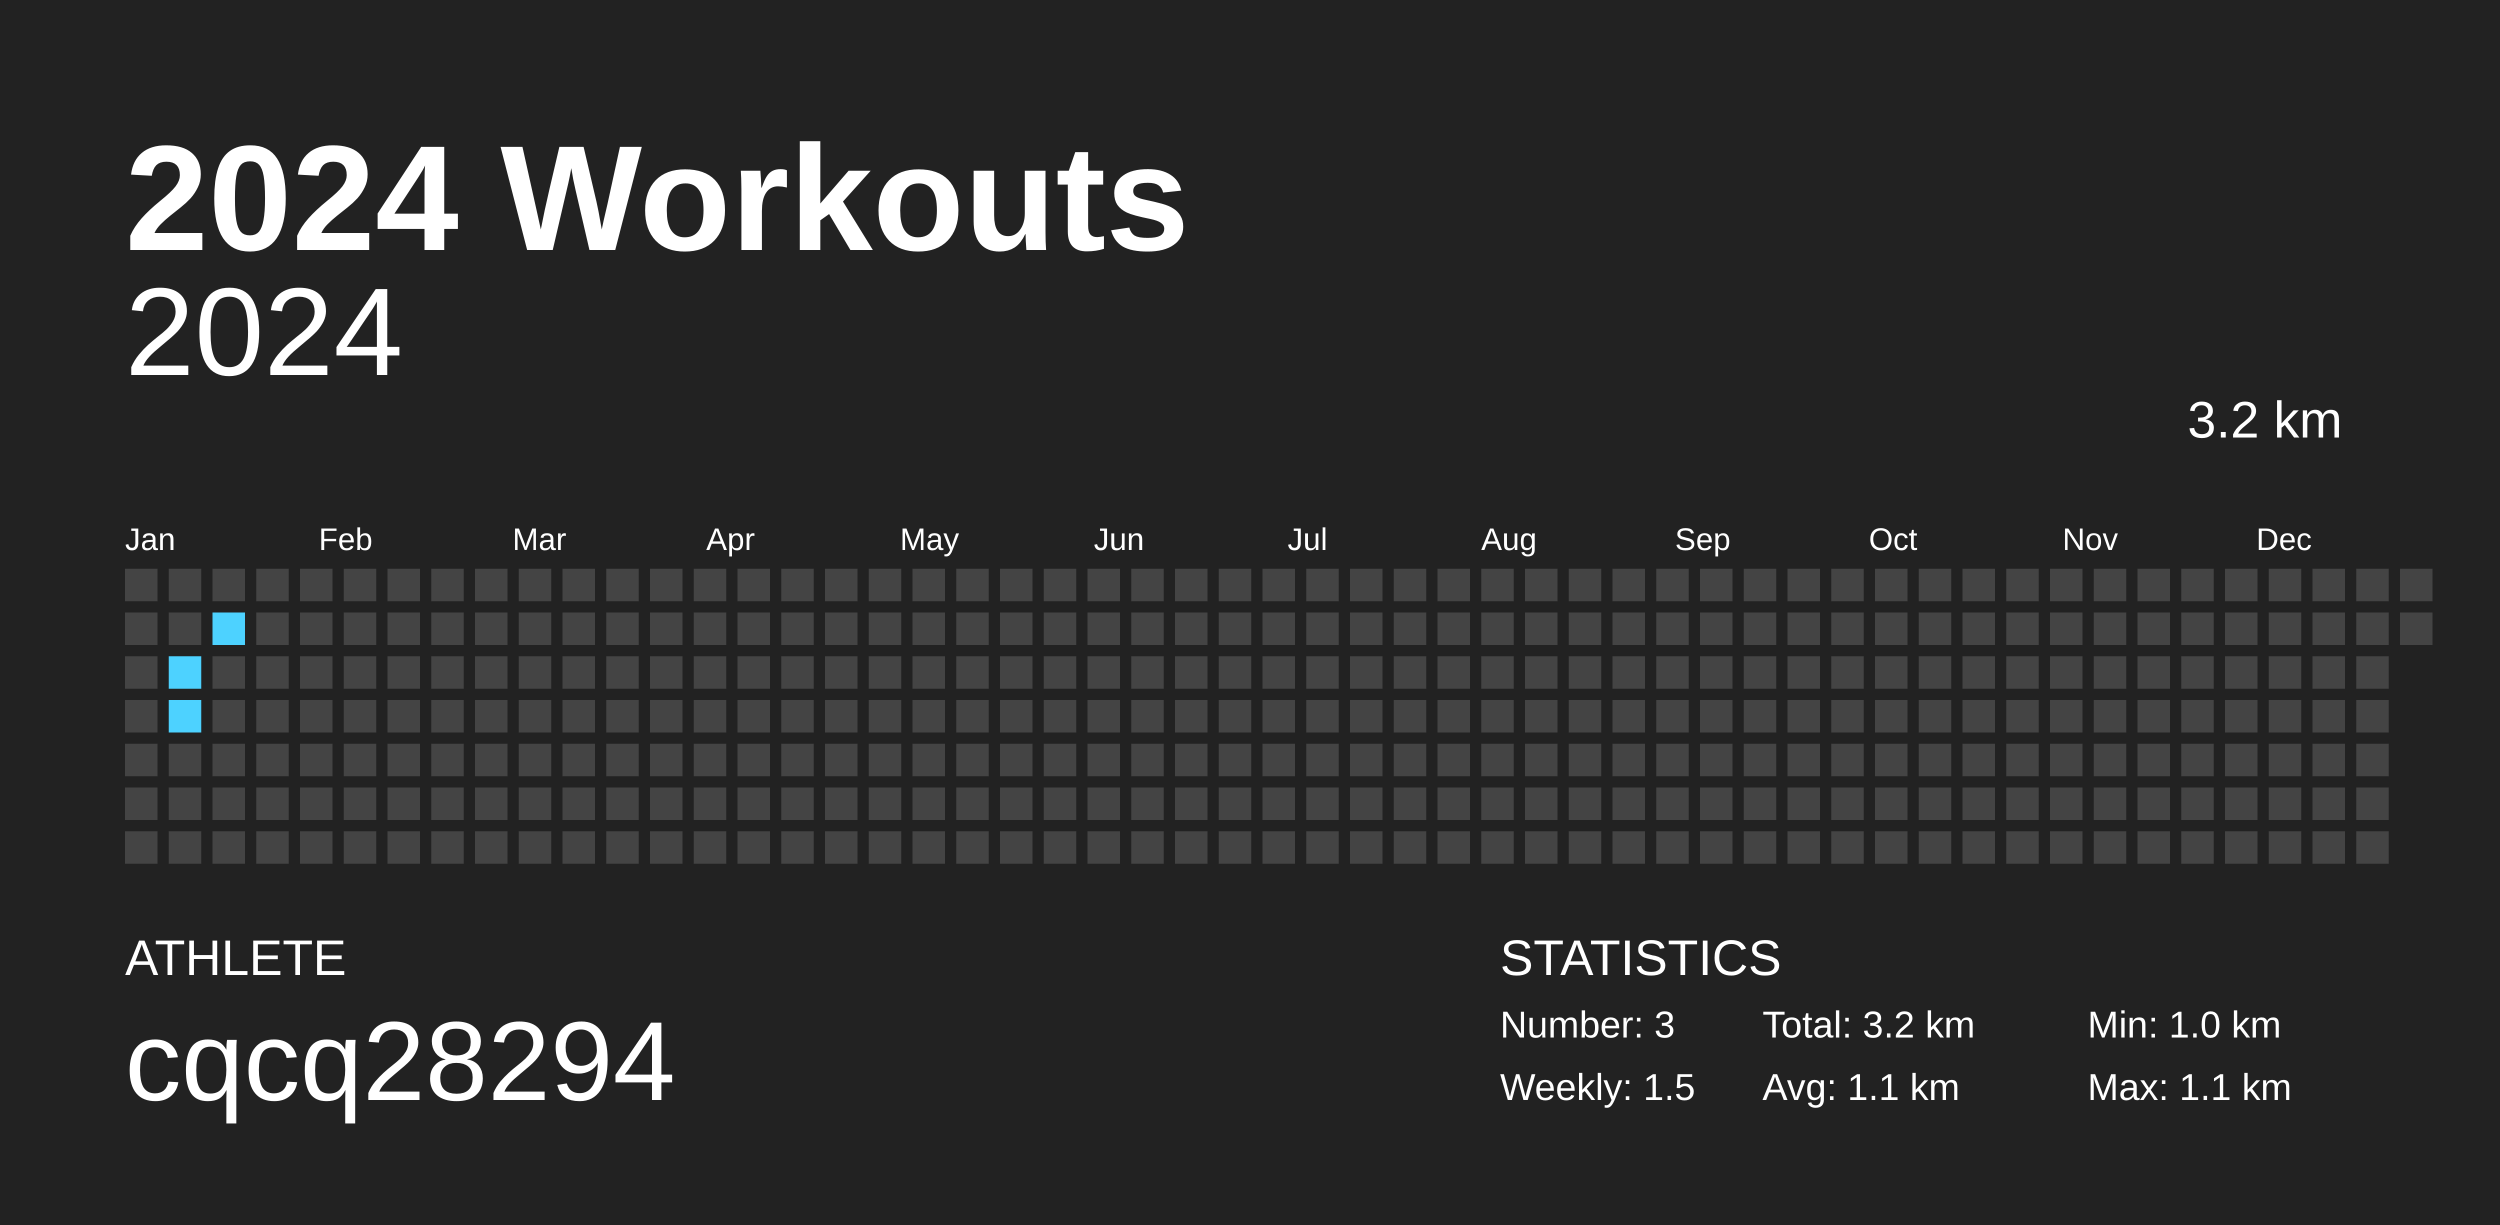
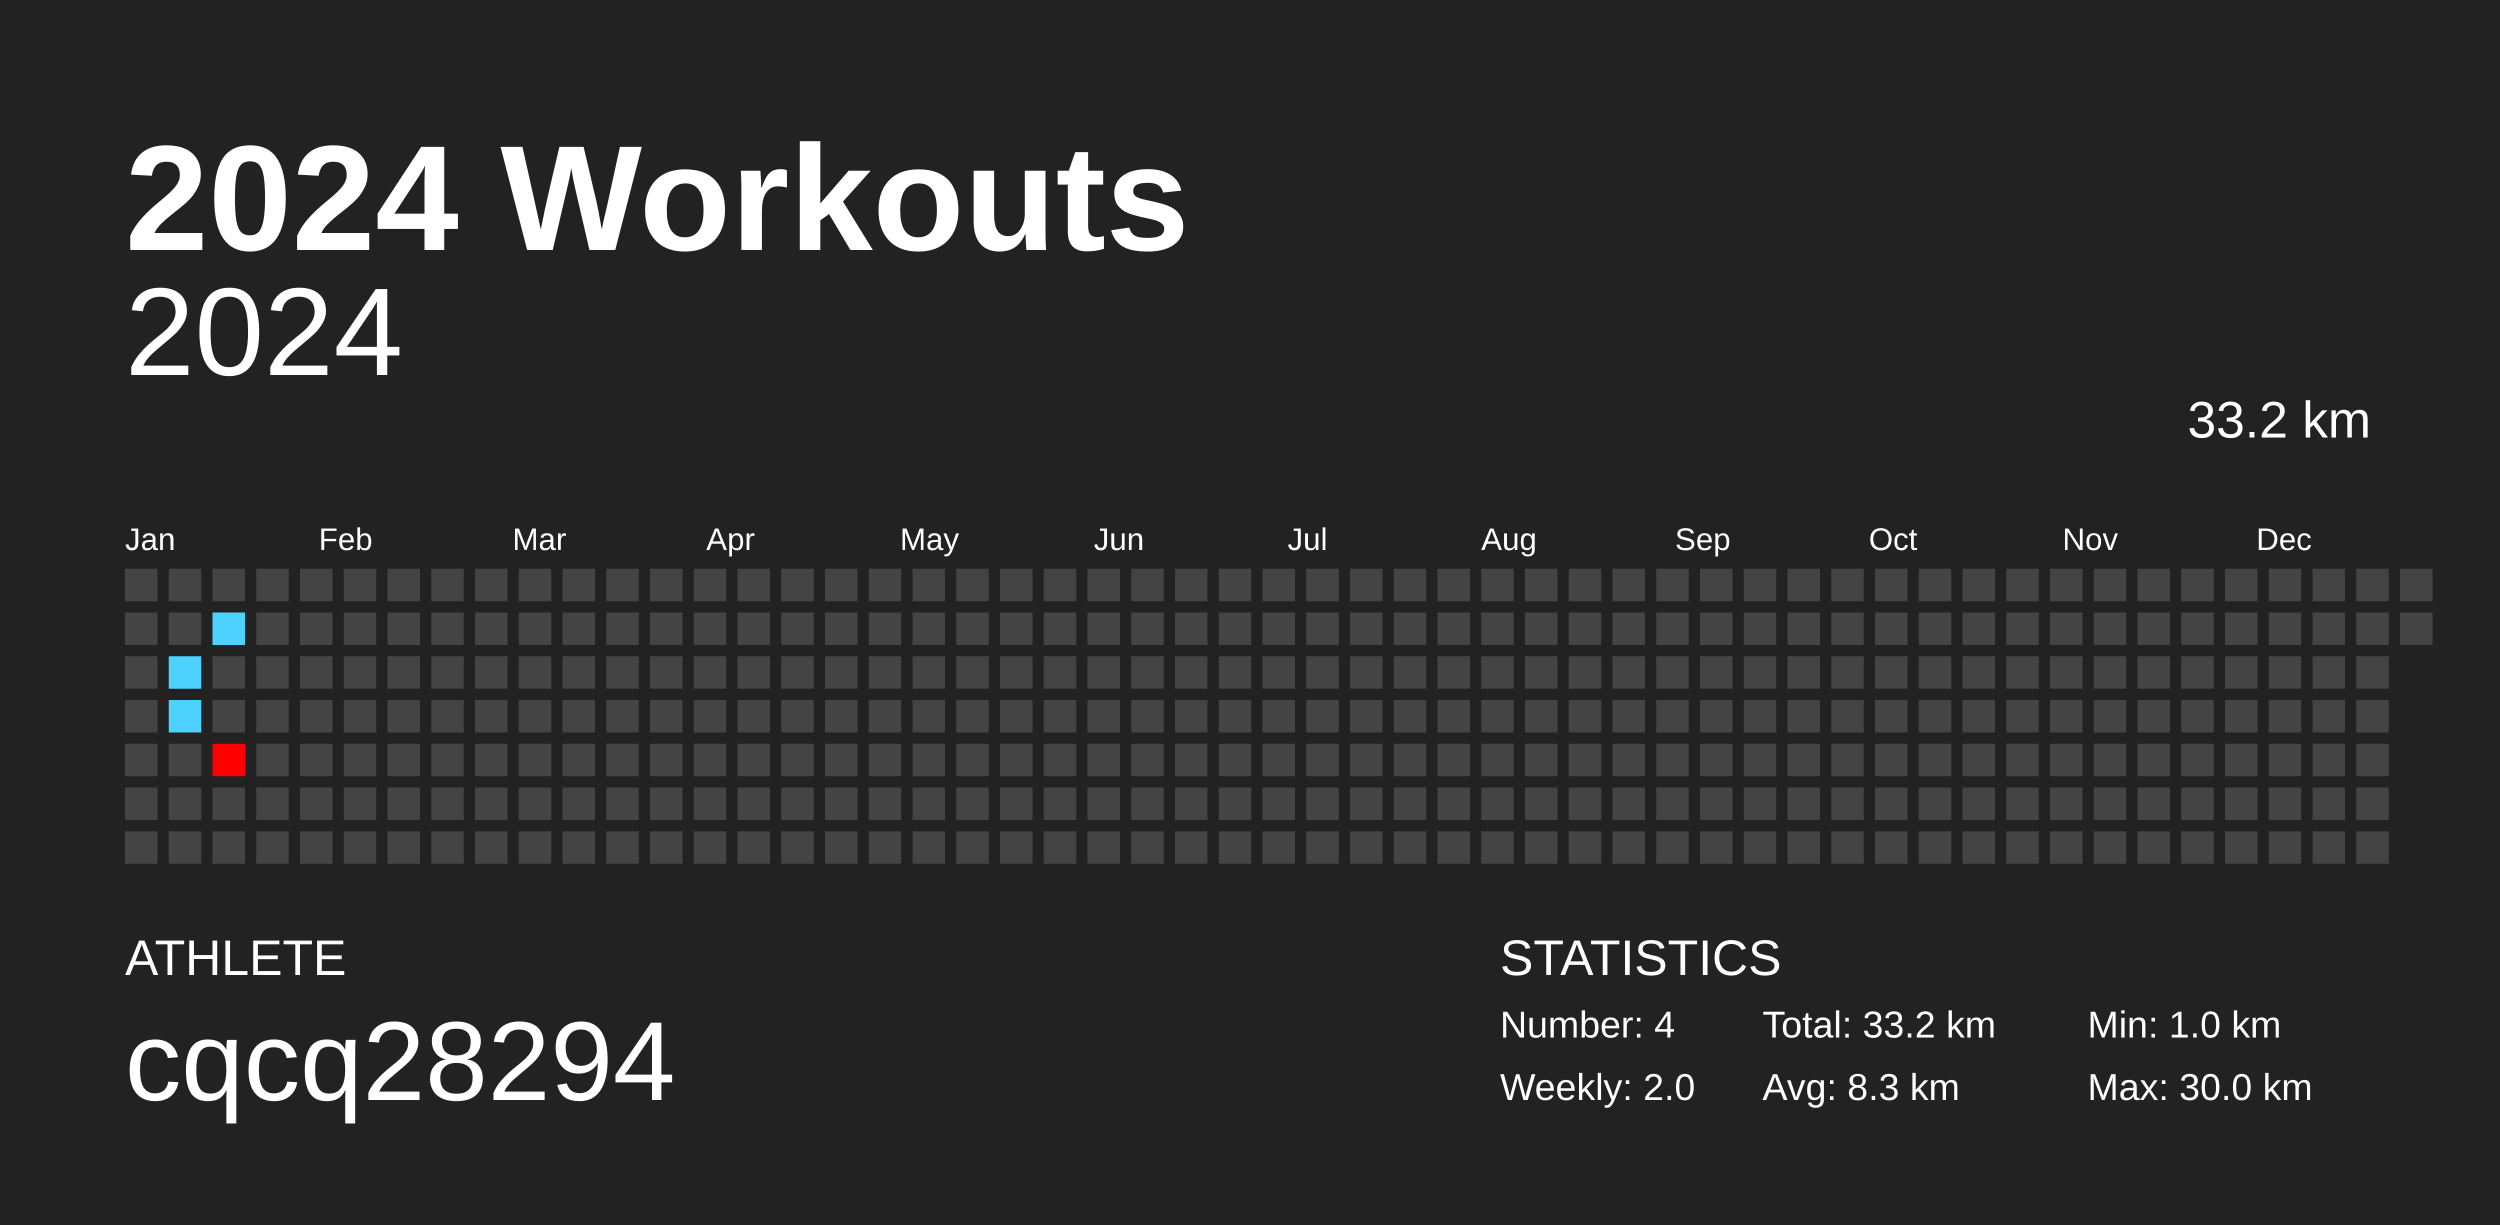
<svg xmlns="http://www.w3.org/2000/svg" baseProfile="full" height="98mm" version="1.1" viewBox="0,0,200,98" width="200mm">
  <defs />
  <rect fill="#222222" height="98" width="200" x="0" y="0" />
  <text fill="#FFFFFF" style="font-size:12px; font-family:Arial; font-weight:bold;" x="10" y="20">2024 Workouts</text>
  <text fill="#FFFFFF" style="font-size:4px; font-family:Arial" x="10" y="78">ATHLETE</text>
  <text fill="#FFFFFF" style="font-size:9px; font-family:Arial" x="10" y="88">cqcq28294</text>
  <text fill="#FFFFFF" style="font-size:4px; font-family:Arial" x="120" y="78">STATISTICS</text>
-   <text fill="#FFFFFF" style="font-size:3px; font-family:Arial" x="120" y="83">Number: 3</text>
-   <text fill="#FFFFFF" style="font-size:3px; font-family:Arial" x="120" y="88">Weekly: 1.5</text>
-   <text fill="#FFFFFF" style="font-size:3px; font-family:Arial" x="141" y="83">Total: 3.2 km</text>
-   <text fill="#FFFFFF" style="font-size:3px; font-family:Arial" x="141" y="88">Avg: 1.1 km</text>
+   <text fill="#FFFFFF" style="font-size:3px; font-family:Arial" x="120" y="83">Number: 4</text>
+   <text fill="#FFFFFF" style="font-size:3px; font-family:Arial" x="120" y="88">Weekly: 2.0</text>
+   <text fill="#FFFFFF" style="font-size:3px; font-family:Arial" x="141" y="83">Total: 33.2 km</text>
+   <text fill="#FFFFFF" style="font-size:3px; font-family:Arial" x="141" y="88">Avg: 8.3 km</text>
  <text fill="#FFFFFF" style="font-size:3px; font-family:Arial" x="167" y="83">Min: 1.0 km</text>
-   <text fill="#FFFFFF" style="font-size:3px; font-family:Arial" x="167" y="88">Max: 1.1 km</text>
+   <text fill="#FFFFFF" style="font-size:3px; font-family:Arial" x="167" y="88">Max: 30.0 km</text>
  <text alignment-baseline="hanging" fill="#FFFFFF" style="font-size:10.0px; font-family:Arial;" x="10" y="30">2024</text>
-   <text alignment-baseline="hanging" fill="#FFFFFF" style="font-size:4.125px; font-family:Arial;" x="175" y="35">3.2 km</text>
+   <text alignment-baseline="hanging" fill="#FFFFFF" style="font-size:4.125px; font-family:Arial;" x="175" y="35">33.2 km</text>
  <text fill="#FFFFFF" style="font-size:2.5px; font-family:Arial" x="10.0" y="44">Jan</text>
  <text fill="#FFFFFF" style="font-size:2.5px; font-family:Arial" x="25.5" y="44">Feb</text>
  <text fill="#FFFFFF" style="font-size:2.5px; font-family:Arial" x="41.0" y="44">Mar</text>
  <text fill="#FFFFFF" style="font-size:2.5px; font-family:Arial" x="56.5" y="44">Apr</text>
  <text fill="#FFFFFF" style="font-size:2.5px; font-family:Arial" x="72.0" y="44">May</text>
  <text fill="#FFFFFF" style="font-size:2.5px; font-family:Arial" x="87.5" y="44">Jun</text>
  <text fill="#FFFFFF" style="font-size:2.5px; font-family:Arial" x="103.0" y="44">Jul</text>
  <text fill="#FFFFFF" style="font-size:2.5px; font-family:Arial" x="118.5" y="44">Aug</text>
  <text fill="#FFFFFF" style="font-size:2.5px; font-family:Arial" x="134.0" y="44">Sep</text>
  <text fill="#FFFFFF" style="font-size:2.5px; font-family:Arial" x="149.5" y="44">Oct</text>
  <text fill="#FFFFFF" style="font-size:2.5px; font-family:Arial" x="165.0" y="44">Nov</text>
  <text fill="#FFFFFF" style="font-size:2.5px; font-family:Arial" x="180.5" y="44">Dec</text>
  <rect fill="#444444" height="2.6" width="2.6" x="10.0" y="45.5" />
  <rect fill="#444444" height="2.6" width="2.6" x="10.0" y="49.0" />
  <rect fill="#444444" height="2.6" width="2.6" x="10.0" y="52.5" />
  <rect fill="#444444" height="2.6" width="2.6" x="10.0" y="56.0" />
  <rect fill="#444444" height="2.6" width="2.6" x="10.0" y="59.5" />
  <rect fill="#444444" height="2.6" width="2.6" x="10.0" y="63.0" />
  <rect fill="#444444" height="2.6" width="2.6" x="10.0" y="66.5" />
  <rect fill="#444444" height="2.6" width="2.6" x="13.5" y="45.5" />
  <rect fill="#444444" height="2.6" width="2.6" x="13.5" y="49.0" />
  <rect fill="#4dd2ff" height="2.6" width="2.6" x="13.5" y="52.5" />
  <rect fill="#4dd2ff" height="2.6" width="2.6" x="13.5" y="56.0" />
  <rect fill="#444444" height="2.6" width="2.6" x="13.5" y="59.5" />
  <rect fill="#444444" height="2.6" width="2.6" x="13.5" y="63.0" />
  <rect fill="#444444" height="2.6" width="2.6" x="13.5" y="66.5" />
  <rect fill="#444444" height="2.6" width="2.6" x="17.0" y="45.5" />
  <rect fill="#4dd2ff" height="2.6" width="2.6" x="17.0" y="49.0" />
  <rect fill="#444444" height="2.6" width="2.6" x="17.0" y="52.5" />
  <rect fill="#444444" height="2.6" width="2.6" x="17.0" y="56.0" />
-   <rect fill="#444444" height="2.6" width="2.6" x="17.0" y="59.5" />
+   <rect fill="red" height="2.6" width="2.6" x="17.0" y="59.5" />
  <rect fill="#444444" height="2.6" width="2.6" x="17.0" y="63.0" />
  <rect fill="#444444" height="2.6" width="2.6" x="17.0" y="66.5" />
  <rect fill="#444444" height="2.6" width="2.6" x="20.5" y="45.5" />
  <rect fill="#444444" height="2.6" width="2.6" x="20.5" y="49.0" />
  <rect fill="#444444" height="2.6" width="2.6" x="20.5" y="52.5" />
  <rect fill="#444444" height="2.6" width="2.6" x="20.5" y="56.0" />
  <rect fill="#444444" height="2.6" width="2.6" x="20.5" y="59.5" />
  <rect fill="#444444" height="2.6" width="2.6" x="20.5" y="63.0" />
  <rect fill="#444444" height="2.6" width="2.6" x="20.5" y="66.5" />
  <rect fill="#444444" height="2.6" width="2.6" x="24.0" y="45.5" />
  <rect fill="#444444" height="2.6" width="2.6" x="24.0" y="49.0" />
  <rect fill="#444444" height="2.6" width="2.6" x="24.0" y="52.5" />
  <rect fill="#444444" height="2.6" width="2.6" x="24.0" y="56.0" />
  <rect fill="#444444" height="2.6" width="2.6" x="24.0" y="59.5" />
  <rect fill="#444444" height="2.6" width="2.6" x="24.0" y="63.0" />
  <rect fill="#444444" height="2.6" width="2.6" x="24.0" y="66.5" />
  <rect fill="#444444" height="2.6" width="2.6" x="27.5" y="45.5" />
  <rect fill="#444444" height="2.6" width="2.6" x="27.5" y="49.0" />
  <rect fill="#444444" height="2.6" width="2.6" x="27.5" y="52.5" />
  <rect fill="#444444" height="2.6" width="2.6" x="27.5" y="56.0" />
  <rect fill="#444444" height="2.6" width="2.6" x="27.5" y="59.5" />
  <rect fill="#444444" height="2.6" width="2.6" x="27.5" y="63.0" />
  <rect fill="#444444" height="2.6" width="2.6" x="27.5" y="66.5" />
  <rect fill="#444444" height="2.6" width="2.6" x="31.0" y="45.5" />
  <rect fill="#444444" height="2.6" width="2.6" x="31.0" y="49.0" />
  <rect fill="#444444" height="2.6" width="2.6" x="31.0" y="52.5" />
  <rect fill="#444444" height="2.6" width="2.6" x="31.0" y="56.0" />
  <rect fill="#444444" height="2.6" width="2.6" x="31.0" y="59.5" />
  <rect fill="#444444" height="2.6" width="2.6" x="31.0" y="63.0" />
  <rect fill="#444444" height="2.6" width="2.6" x="31.0" y="66.5" />
  <rect fill="#444444" height="2.6" width="2.6" x="34.5" y="45.5" />
  <rect fill="#444444" height="2.6" width="2.6" x="34.5" y="49.0" />
  <rect fill="#444444" height="2.6" width="2.6" x="34.5" y="52.5" />
  <rect fill="#444444" height="2.6" width="2.6" x="34.5" y="56.0" />
  <rect fill="#444444" height="2.6" width="2.6" x="34.5" y="59.5" />
  <rect fill="#444444" height="2.6" width="2.6" x="34.5" y="63.0" />
  <rect fill="#444444" height="2.6" width="2.6" x="34.5" y="66.5" />
  <rect fill="#444444" height="2.6" width="2.6" x="38.0" y="45.5" />
  <rect fill="#444444" height="2.6" width="2.6" x="38.0" y="49.0" />
  <rect fill="#444444" height="2.6" width="2.6" x="38.0" y="52.5" />
  <rect fill="#444444" height="2.6" width="2.6" x="38.0" y="56.0" />
  <rect fill="#444444" height="2.6" width="2.6" x="38.0" y="59.5" />
  <rect fill="#444444" height="2.6" width="2.6" x="38.0" y="63.0" />
  <rect fill="#444444" height="2.6" width="2.6" x="38.0" y="66.5" />
  <rect fill="#444444" height="2.6" width="2.6" x="41.5" y="45.5" />
  <rect fill="#444444" height="2.6" width="2.6" x="41.5" y="49.0" />
  <rect fill="#444444" height="2.6" width="2.6" x="41.5" y="52.5" />
  <rect fill="#444444" height="2.6" width="2.6" x="41.5" y="56.0" />
  <rect fill="#444444" height="2.6" width="2.6" x="41.5" y="59.5" />
  <rect fill="#444444" height="2.6" width="2.6" x="41.5" y="63.0" />
  <rect fill="#444444" height="2.6" width="2.6" x="41.5" y="66.5" />
  <rect fill="#444444" height="2.6" width="2.6" x="45.0" y="45.5" />
  <rect fill="#444444" height="2.6" width="2.6" x="45.0" y="49.0" />
  <rect fill="#444444" height="2.6" width="2.6" x="45.0" y="52.5" />
  <rect fill="#444444" height="2.6" width="2.6" x="45.0" y="56.0" />
  <rect fill="#444444" height="2.6" width="2.6" x="45.0" y="59.5" />
  <rect fill="#444444" height="2.6" width="2.6" x="45.0" y="63.0" />
  <rect fill="#444444" height="2.6" width="2.6" x="45.0" y="66.5" />
  <rect fill="#444444" height="2.6" width="2.6" x="48.5" y="45.5" />
  <rect fill="#444444" height="2.6" width="2.6" x="48.5" y="49.0" />
  <rect fill="#444444" height="2.6" width="2.6" x="48.5" y="52.5" />
  <rect fill="#444444" height="2.6" width="2.6" x="48.5" y="56.0" />
  <rect fill="#444444" height="2.6" width="2.6" x="48.5" y="59.5" />
  <rect fill="#444444" height="2.6" width="2.6" x="48.5" y="63.0" />
  <rect fill="#444444" height="2.6" width="2.6" x="48.5" y="66.5" />
  <rect fill="#444444" height="2.6" width="2.6" x="52.0" y="45.5" />
  <rect fill="#444444" height="2.6" width="2.6" x="52.0" y="49.0" />
  <rect fill="#444444" height="2.6" width="2.6" x="52.0" y="52.5" />
  <rect fill="#444444" height="2.6" width="2.6" x="52.0" y="56.0" />
  <rect fill="#444444" height="2.6" width="2.6" x="52.0" y="59.5" />
  <rect fill="#444444" height="2.6" width="2.6" x="52.0" y="63.0" />
  <rect fill="#444444" height="2.6" width="2.6" x="52.0" y="66.5" />
  <rect fill="#444444" height="2.6" width="2.6" x="55.5" y="45.5" />
  <rect fill="#444444" height="2.6" width="2.6" x="55.5" y="49.0" />
  <rect fill="#444444" height="2.6" width="2.6" x="55.5" y="52.5" />
  <rect fill="#444444" height="2.6" width="2.6" x="55.5" y="56.0" />
  <rect fill="#444444" height="2.6" width="2.6" x="55.5" y="59.5" />
  <rect fill="#444444" height="2.6" width="2.6" x="55.5" y="63.0" />
  <rect fill="#444444" height="2.6" width="2.6" x="55.5" y="66.5" />
  <rect fill="#444444" height="2.6" width="2.6" x="59.0" y="45.5" />
  <rect fill="#444444" height="2.6" width="2.6" x="59.0" y="49.0" />
  <rect fill="#444444" height="2.6" width="2.6" x="59.0" y="52.5" />
  <rect fill="#444444" height="2.6" width="2.6" x="59.0" y="56.0" />
  <rect fill="#444444" height="2.6" width="2.6" x="59.0" y="59.5" />
  <rect fill="#444444" height="2.6" width="2.6" x="59.0" y="63.0" />
  <rect fill="#444444" height="2.6" width="2.6" x="59.0" y="66.5" />
  <rect fill="#444444" height="2.6" width="2.6" x="62.5" y="45.5" />
  <rect fill="#444444" height="2.6" width="2.6" x="62.5" y="49.0" />
  <rect fill="#444444" height="2.6" width="2.6" x="62.5" y="52.5" />
  <rect fill="#444444" height="2.6" width="2.6" x="62.5" y="56.0" />
  <rect fill="#444444" height="2.6" width="2.6" x="62.5" y="59.5" />
  <rect fill="#444444" height="2.6" width="2.6" x="62.5" y="63.0" />
  <rect fill="#444444" height="2.6" width="2.6" x="62.5" y="66.5" />
  <rect fill="#444444" height="2.6" width="2.6" x="66.0" y="45.5" />
  <rect fill="#444444" height="2.6" width="2.6" x="66.0" y="49.0" />
  <rect fill="#444444" height="2.6" width="2.6" x="66.0" y="52.5" />
  <rect fill="#444444" height="2.6" width="2.6" x="66.0" y="56.0" />
  <rect fill="#444444" height="2.6" width="2.6" x="66.0" y="59.5" />
  <rect fill="#444444" height="2.6" width="2.6" x="66.0" y="63.0" />
  <rect fill="#444444" height="2.6" width="2.6" x="66.0" y="66.5" />
  <rect fill="#444444" height="2.6" width="2.6" x="69.5" y="45.5" />
  <rect fill="#444444" height="2.6" width="2.6" x="69.5" y="49.0" />
  <rect fill="#444444" height="2.6" width="2.6" x="69.5" y="52.5" />
  <rect fill="#444444" height="2.6" width="2.6" x="69.5" y="56.0" />
  <rect fill="#444444" height="2.6" width="2.6" x="69.5" y="59.5" />
  <rect fill="#444444" height="2.6" width="2.6" x="69.5" y="63.0" />
  <rect fill="#444444" height="2.6" width="2.6" x="69.5" y="66.5" />
  <rect fill="#444444" height="2.6" width="2.6" x="73.0" y="45.5" />
  <rect fill="#444444" height="2.6" width="2.6" x="73.0" y="49.0" />
  <rect fill="#444444" height="2.6" width="2.6" x="73.0" y="52.5" />
  <rect fill="#444444" height="2.6" width="2.6" x="73.0" y="56.0" />
  <rect fill="#444444" height="2.6" width="2.6" x="73.0" y="59.5" />
  <rect fill="#444444" height="2.6" width="2.6" x="73.0" y="63.0" />
  <rect fill="#444444" height="2.6" width="2.6" x="73.0" y="66.5" />
  <rect fill="#444444" height="2.6" width="2.6" x="76.5" y="45.5" />
  <rect fill="#444444" height="2.6" width="2.6" x="76.5" y="49.0" />
  <rect fill="#444444" height="2.6" width="2.6" x="76.5" y="52.5" />
  <rect fill="#444444" height="2.6" width="2.6" x="76.5" y="56.0" />
  <rect fill="#444444" height="2.6" width="2.6" x="76.5" y="59.5" />
  <rect fill="#444444" height="2.6" width="2.6" x="76.5" y="63.0" />
  <rect fill="#444444" height="2.6" width="2.6" x="76.5" y="66.5" />
  <rect fill="#444444" height="2.6" width="2.6" x="80.0" y="45.5" />
  <rect fill="#444444" height="2.6" width="2.6" x="80.0" y="49.0" />
  <rect fill="#444444" height="2.6" width="2.6" x="80.0" y="52.5" />
  <rect fill="#444444" height="2.6" width="2.6" x="80.0" y="56.0" />
  <rect fill="#444444" height="2.6" width="2.6" x="80.0" y="59.5" />
  <rect fill="#444444" height="2.6" width="2.6" x="80.0" y="63.0" />
  <rect fill="#444444" height="2.6" width="2.6" x="80.0" y="66.5" />
  <rect fill="#444444" height="2.6" width="2.6" x="83.5" y="45.5" />
  <rect fill="#444444" height="2.6" width="2.6" x="83.5" y="49.0" />
  <rect fill="#444444" height="2.6" width="2.6" x="83.5" y="52.5" />
  <rect fill="#444444" height="2.6" width="2.6" x="83.5" y="56.0" />
  <rect fill="#444444" height="2.6" width="2.6" x="83.5" y="59.5" />
  <rect fill="#444444" height="2.6" width="2.6" x="83.5" y="63.0" />
  <rect fill="#444444" height="2.6" width="2.6" x="83.5" y="66.5" />
  <rect fill="#444444" height="2.6" width="2.6" x="87.0" y="45.5" />
  <rect fill="#444444" height="2.6" width="2.6" x="87.0" y="49.0" />
  <rect fill="#444444" height="2.6" width="2.6" x="87.0" y="52.5" />
  <rect fill="#444444" height="2.6" width="2.6" x="87.0" y="56.0" />
  <rect fill="#444444" height="2.6" width="2.6" x="87.0" y="59.5" />
  <rect fill="#444444" height="2.6" width="2.6" x="87.0" y="63.0" />
  <rect fill="#444444" height="2.6" width="2.6" x="87.0" y="66.5" />
  <rect fill="#444444" height="2.6" width="2.6" x="90.5" y="45.5" />
  <rect fill="#444444" height="2.6" width="2.6" x="90.5" y="49.0" />
  <rect fill="#444444" height="2.6" width="2.6" x="90.5" y="52.5" />
  <rect fill="#444444" height="2.6" width="2.6" x="90.5" y="56.0" />
  <rect fill="#444444" height="2.6" width="2.6" x="90.5" y="59.5" />
  <rect fill="#444444" height="2.6" width="2.6" x="90.5" y="63.0" />
  <rect fill="#444444" height="2.6" width="2.6" x="90.5" y="66.5" />
  <rect fill="#444444" height="2.6" width="2.6" x="94.0" y="45.5" />
  <rect fill="#444444" height="2.6" width="2.6" x="94.0" y="49.0" />
  <rect fill="#444444" height="2.6" width="2.6" x="94.0" y="52.5" />
  <rect fill="#444444" height="2.6" width="2.6" x="94.0" y="56.0" />
  <rect fill="#444444" height="2.6" width="2.6" x="94.0" y="59.5" />
  <rect fill="#444444" height="2.6" width="2.6" x="94.0" y="63.0" />
  <rect fill="#444444" height="2.6" width="2.6" x="94.0" y="66.5" />
  <rect fill="#444444" height="2.6" width="2.6" x="97.5" y="45.5" />
  <rect fill="#444444" height="2.6" width="2.6" x="97.5" y="49.0" />
  <rect fill="#444444" height="2.6" width="2.6" x="97.5" y="52.5" />
  <rect fill="#444444" height="2.6" width="2.6" x="97.5" y="56.0" />
  <rect fill="#444444" height="2.6" width="2.6" x="97.5" y="59.5" />
  <rect fill="#444444" height="2.6" width="2.6" x="97.5" y="63.0" />
  <rect fill="#444444" height="2.6" width="2.6" x="97.5" y="66.5" />
  <rect fill="#444444" height="2.6" width="2.6" x="101.0" y="45.5" />
  <rect fill="#444444" height="2.6" width="2.6" x="101.0" y="49.0" />
  <rect fill="#444444" height="2.6" width="2.6" x="101.0" y="52.5" />
  <rect fill="#444444" height="2.6" width="2.6" x="101.0" y="56.0" />
  <rect fill="#444444" height="2.6" width="2.6" x="101.0" y="59.5" />
  <rect fill="#444444" height="2.6" width="2.6" x="101.0" y="63.0" />
  <rect fill="#444444" height="2.6" width="2.6" x="101.0" y="66.5" />
  <rect fill="#444444" height="2.6" width="2.6" x="104.5" y="45.5" />
  <rect fill="#444444" height="2.6" width="2.6" x="104.5" y="49.0" />
  <rect fill="#444444" height="2.6" width="2.6" x="104.5" y="52.5" />
  <rect fill="#444444" height="2.6" width="2.6" x="104.5" y="56.0" />
  <rect fill="#444444" height="2.6" width="2.6" x="104.5" y="59.5" />
  <rect fill="#444444" height="2.6" width="2.6" x="104.5" y="63.0" />
  <rect fill="#444444" height="2.6" width="2.6" x="104.5" y="66.5" />
  <rect fill="#444444" height="2.6" width="2.6" x="108.0" y="45.5" />
  <rect fill="#444444" height="2.6" width="2.6" x="108.0" y="49.0" />
  <rect fill="#444444" height="2.6" width="2.6" x="108.0" y="52.5" />
  <rect fill="#444444" height="2.6" width="2.6" x="108.0" y="56.0" />
  <rect fill="#444444" height="2.6" width="2.6" x="108.0" y="59.5" />
  <rect fill="#444444" height="2.6" width="2.6" x="108.0" y="63.0" />
  <rect fill="#444444" height="2.6" width="2.6" x="108.0" y="66.5" />
  <rect fill="#444444" height="2.6" width="2.6" x="111.5" y="45.5" />
  <rect fill="#444444" height="2.6" width="2.6" x="111.5" y="49.0" />
  <rect fill="#444444" height="2.6" width="2.6" x="111.5" y="52.5" />
  <rect fill="#444444" height="2.6" width="2.6" x="111.5" y="56.0" />
  <rect fill="#444444" height="2.6" width="2.6" x="111.5" y="59.5" />
  <rect fill="#444444" height="2.6" width="2.6" x="111.5" y="63.0" />
  <rect fill="#444444" height="2.6" width="2.6" x="111.5" y="66.5" />
  <rect fill="#444444" height="2.6" width="2.6" x="115.0" y="45.5" />
  <rect fill="#444444" height="2.6" width="2.6" x="115.0" y="49.0" />
  <rect fill="#444444" height="2.6" width="2.6" x="115.0" y="52.5" />
  <rect fill="#444444" height="2.6" width="2.6" x="115.0" y="56.0" />
  <rect fill="#444444" height="2.6" width="2.6" x="115.0" y="59.5" />
  <rect fill="#444444" height="2.6" width="2.6" x="115.0" y="63.0" />
  <rect fill="#444444" height="2.6" width="2.6" x="115.0" y="66.5" />
  <rect fill="#444444" height="2.6" width="2.6" x="118.5" y="45.5" />
  <rect fill="#444444" height="2.6" width="2.6" x="118.5" y="49.0" />
  <rect fill="#444444" height="2.6" width="2.6" x="118.5" y="52.5" />
  <rect fill="#444444" height="2.6" width="2.6" x="118.5" y="56.0" />
  <rect fill="#444444" height="2.6" width="2.6" x="118.5" y="59.5" />
  <rect fill="#444444" height="2.6" width="2.6" x="118.5" y="63.0" />
  <rect fill="#444444" height="2.6" width="2.6" x="118.5" y="66.5" />
  <rect fill="#444444" height="2.6" width="2.6" x="122.0" y="45.5" />
  <rect fill="#444444" height="2.6" width="2.6" x="122.0" y="49.0" />
  <rect fill="#444444" height="2.6" width="2.6" x="122.0" y="52.5" />
  <rect fill="#444444" height="2.6" width="2.6" x="122.0" y="56.0" />
  <rect fill="#444444" height="2.6" width="2.6" x="122.0" y="59.5" />
  <rect fill="#444444" height="2.6" width="2.6" x="122.0" y="63.0" />
  <rect fill="#444444" height="2.6" width="2.6" x="122.0" y="66.5" />
  <rect fill="#444444" height="2.6" width="2.6" x="125.5" y="45.5" />
  <rect fill="#444444" height="2.6" width="2.6" x="125.5" y="49.0" />
  <rect fill="#444444" height="2.6" width="2.6" x="125.5" y="52.5" />
  <rect fill="#444444" height="2.6" width="2.6" x="125.5" y="56.0" />
  <rect fill="#444444" height="2.6" width="2.6" x="125.5" y="59.5" />
  <rect fill="#444444" height="2.6" width="2.6" x="125.5" y="63.0" />
  <rect fill="#444444" height="2.6" width="2.6" x="125.5" y="66.5" />
  <rect fill="#444444" height="2.6" width="2.6" x="129.0" y="45.5" />
  <rect fill="#444444" height="2.6" width="2.6" x="129.0" y="49.0" />
  <rect fill="#444444" height="2.6" width="2.6" x="129.0" y="52.5" />
  <rect fill="#444444" height="2.6" width="2.6" x="129.0" y="56.0" />
  <rect fill="#444444" height="2.6" width="2.6" x="129.0" y="59.5" />
  <rect fill="#444444" height="2.6" width="2.6" x="129.0" y="63.0" />
  <rect fill="#444444" height="2.6" width="2.6" x="129.0" y="66.5" />
  <rect fill="#444444" height="2.6" width="2.6" x="132.5" y="45.5" />
  <rect fill="#444444" height="2.6" width="2.6" x="132.5" y="49.0" />
  <rect fill="#444444" height="2.6" width="2.6" x="132.5" y="52.5" />
  <rect fill="#444444" height="2.6" width="2.6" x="132.5" y="56.0" />
  <rect fill="#444444" height="2.6" width="2.6" x="132.5" y="59.5" />
  <rect fill="#444444" height="2.6" width="2.6" x="132.5" y="63.0" />
  <rect fill="#444444" height="2.6" width="2.6" x="132.5" y="66.5" />
  <rect fill="#444444" height="2.6" width="2.6" x="136.0" y="45.5" />
  <rect fill="#444444" height="2.6" width="2.6" x="136.0" y="49.0" />
  <rect fill="#444444" height="2.6" width="2.6" x="136.0" y="52.5" />
  <rect fill="#444444" height="2.6" width="2.6" x="136.0" y="56.0" />
  <rect fill="#444444" height="2.6" width="2.6" x="136.0" y="59.5" />
  <rect fill="#444444" height="2.6" width="2.6" x="136.0" y="63.0" />
  <rect fill="#444444" height="2.6" width="2.6" x="136.0" y="66.5" />
  <rect fill="#444444" height="2.6" width="2.6" x="139.5" y="45.5" />
  <rect fill="#444444" height="2.6" width="2.6" x="139.5" y="49.0" />
  <rect fill="#444444" height="2.6" width="2.6" x="139.5" y="52.5" />
  <rect fill="#444444" height="2.6" width="2.6" x="139.5" y="56.0" />
  <rect fill="#444444" height="2.6" width="2.6" x="139.5" y="59.5" />
  <rect fill="#444444" height="2.6" width="2.6" x="139.5" y="63.0" />
  <rect fill="#444444" height="2.6" width="2.6" x="139.5" y="66.5" />
  <rect fill="#444444" height="2.6" width="2.6" x="143.0" y="45.5" />
  <rect fill="#444444" height="2.6" width="2.6" x="143.0" y="49.0" />
  <rect fill="#444444" height="2.6" width="2.6" x="143.0" y="52.5" />
  <rect fill="#444444" height="2.6" width="2.6" x="143.0" y="56.0" />
  <rect fill="#444444" height="2.6" width="2.6" x="143.0" y="59.5" />
  <rect fill="#444444" height="2.6" width="2.6" x="143.0" y="63.0" />
  <rect fill="#444444" height="2.6" width="2.6" x="143.0" y="66.5" />
  <rect fill="#444444" height="2.6" width="2.6" x="146.5" y="45.5" />
  <rect fill="#444444" height="2.6" width="2.6" x="146.5" y="49.0" />
  <rect fill="#444444" height="2.6" width="2.6" x="146.5" y="52.5" />
  <rect fill="#444444" height="2.6" width="2.6" x="146.5" y="56.0" />
  <rect fill="#444444" height="2.6" width="2.6" x="146.5" y="59.5" />
  <rect fill="#444444" height="2.6" width="2.6" x="146.5" y="63.0" />
  <rect fill="#444444" height="2.6" width="2.6" x="146.5" y="66.5" />
  <rect fill="#444444" height="2.6" width="2.6" x="150.0" y="45.5" />
  <rect fill="#444444" height="2.6" width="2.6" x="150.0" y="49.0" />
  <rect fill="#444444" height="2.6" width="2.6" x="150.0" y="52.5" />
  <rect fill="#444444" height="2.6" width="2.6" x="150.0" y="56.0" />
  <rect fill="#444444" height="2.6" width="2.6" x="150.0" y="59.5" />
  <rect fill="#444444" height="2.6" width="2.6" x="150.0" y="63.0" />
  <rect fill="#444444" height="2.6" width="2.6" x="150.0" y="66.5" />
  <rect fill="#444444" height="2.6" width="2.6" x="153.5" y="45.5" />
  <rect fill="#444444" height="2.6" width="2.6" x="153.5" y="49.0" />
  <rect fill="#444444" height="2.6" width="2.6" x="153.5" y="52.5" />
  <rect fill="#444444" height="2.6" width="2.6" x="153.5" y="56.0" />
  <rect fill="#444444" height="2.6" width="2.6" x="153.5" y="59.5" />
  <rect fill="#444444" height="2.6" width="2.6" x="153.5" y="63.0" />
  <rect fill="#444444" height="2.6" width="2.6" x="153.5" y="66.5" />
  <rect fill="#444444" height="2.6" width="2.6" x="157.0" y="45.5" />
  <rect fill="#444444" height="2.6" width="2.6" x="157.0" y="49.0" />
  <rect fill="#444444" height="2.6" width="2.6" x="157.0" y="52.5" />
  <rect fill="#444444" height="2.6" width="2.6" x="157.0" y="56.0" />
  <rect fill="#444444" height="2.6" width="2.6" x="157.0" y="59.5" />
  <rect fill="#444444" height="2.6" width="2.6" x="157.0" y="63.0" />
  <rect fill="#444444" height="2.6" width="2.6" x="157.0" y="66.5" />
  <rect fill="#444444" height="2.6" width="2.6" x="160.5" y="45.5" />
  <rect fill="#444444" height="2.6" width="2.6" x="160.5" y="49.0" />
  <rect fill="#444444" height="2.6" width="2.6" x="160.5" y="52.5" />
  <rect fill="#444444" height="2.6" width="2.6" x="160.5" y="56.0" />
  <rect fill="#444444" height="2.6" width="2.6" x="160.5" y="59.5" />
  <rect fill="#444444" height="2.6" width="2.6" x="160.5" y="63.0" />
  <rect fill="#444444" height="2.6" width="2.6" x="160.5" y="66.5" />
  <rect fill="#444444" height="2.6" width="2.6" x="164.0" y="45.5" />
  <rect fill="#444444" height="2.6" width="2.6" x="164.0" y="49.0" />
  <rect fill="#444444" height="2.6" width="2.6" x="164.0" y="52.5" />
  <rect fill="#444444" height="2.6" width="2.6" x="164.0" y="56.0" />
  <rect fill="#444444" height="2.6" width="2.6" x="164.0" y="59.5" />
  <rect fill="#444444" height="2.6" width="2.6" x="164.0" y="63.0" />
  <rect fill="#444444" height="2.6" width="2.6" x="164.0" y="66.5" />
  <rect fill="#444444" height="2.6" width="2.6" x="167.5" y="45.5" />
  <rect fill="#444444" height="2.6" width="2.6" x="167.5" y="49.0" />
  <rect fill="#444444" height="2.6" width="2.6" x="167.5" y="52.5" />
  <rect fill="#444444" height="2.6" width="2.6" x="167.5" y="56.0" />
  <rect fill="#444444" height="2.6" width="2.6" x="167.5" y="59.5" />
  <rect fill="#444444" height="2.6" width="2.6" x="167.5" y="63.0" />
  <rect fill="#444444" height="2.6" width="2.6" x="167.5" y="66.5" />
  <rect fill="#444444" height="2.6" width="2.6" x="171.0" y="45.5" />
  <rect fill="#444444" height="2.6" width="2.6" x="171.0" y="49.0" />
  <rect fill="#444444" height="2.6" width="2.6" x="171.0" y="52.5" />
  <rect fill="#444444" height="2.6" width="2.6" x="171.0" y="56.0" />
  <rect fill="#444444" height="2.6" width="2.6" x="171.0" y="59.5" />
  <rect fill="#444444" height="2.6" width="2.6" x="171.0" y="63.0" />
  <rect fill="#444444" height="2.6" width="2.6" x="171.0" y="66.5" />
  <rect fill="#444444" height="2.6" width="2.6" x="174.5" y="45.5" />
  <rect fill="#444444" height="2.6" width="2.6" x="174.5" y="49.0" />
  <rect fill="#444444" height="2.6" width="2.6" x="174.5" y="52.5" />
  <rect fill="#444444" height="2.6" width="2.6" x="174.5" y="56.0" />
  <rect fill="#444444" height="2.6" width="2.6" x="174.5" y="59.5" />
  <rect fill="#444444" height="2.6" width="2.6" x="174.5" y="63.0" />
  <rect fill="#444444" height="2.6" width="2.6" x="174.5" y="66.5" />
  <rect fill="#444444" height="2.6" width="2.6" x="178.0" y="45.5" />
  <rect fill="#444444" height="2.6" width="2.6" x="178.0" y="49.0" />
  <rect fill="#444444" height="2.6" width="2.6" x="178.0" y="52.5" />
  <rect fill="#444444" height="2.6" width="2.6" x="178.0" y="56.0" />
  <rect fill="#444444" height="2.6" width="2.6" x="178.0" y="59.5" />
  <rect fill="#444444" height="2.6" width="2.6" x="178.0" y="63.0" />
  <rect fill="#444444" height="2.6" width="2.6" x="178.0" y="66.5" />
  <rect fill="#444444" height="2.6" width="2.6" x="181.5" y="45.5" />
  <rect fill="#444444" height="2.6" width="2.6" x="181.5" y="49.0" />
  <rect fill="#444444" height="2.6" width="2.6" x="181.5" y="52.5" />
  <rect fill="#444444" height="2.6" width="2.6" x="181.5" y="56.0" />
  <rect fill="#444444" height="2.6" width="2.6" x="181.5" y="59.5" />
  <rect fill="#444444" height="2.6" width="2.6" x="181.5" y="63.0" />
  <rect fill="#444444" height="2.6" width="2.6" x="181.5" y="66.5" />
  <rect fill="#444444" height="2.6" width="2.6" x="185.0" y="45.5" />
  <rect fill="#444444" height="2.6" width="2.6" x="185.0" y="49.0" />
  <rect fill="#444444" height="2.6" width="2.6" x="185.0" y="52.5" />
  <rect fill="#444444" height="2.6" width="2.6" x="185.0" y="56.0" />
  <rect fill="#444444" height="2.6" width="2.6" x="185.0" y="59.5" />
  <rect fill="#444444" height="2.6" width="2.6" x="185.0" y="63.0" />
  <rect fill="#444444" height="2.6" width="2.6" x="185.0" y="66.5" />
  <rect fill="#444444" height="2.6" width="2.6" x="188.5" y="45.5" />
  <rect fill="#444444" height="2.6" width="2.6" x="188.5" y="49.0" />
  <rect fill="#444444" height="2.6" width="2.6" x="188.5" y="52.5" />
  <rect fill="#444444" height="2.6" width="2.6" x="188.5" y="56.0" />
  <rect fill="#444444" height="2.6" width="2.6" x="188.5" y="59.5" />
  <rect fill="#444444" height="2.6" width="2.6" x="188.5" y="63.0" />
  <rect fill="#444444" height="2.6" width="2.6" x="188.5" y="66.5" />
  <rect fill="#444444" height="2.6" width="2.6" x="192.0" y="45.5" />
  <rect fill="#444444" height="2.6" width="2.6" x="192.0" y="49.0" />
</svg>
